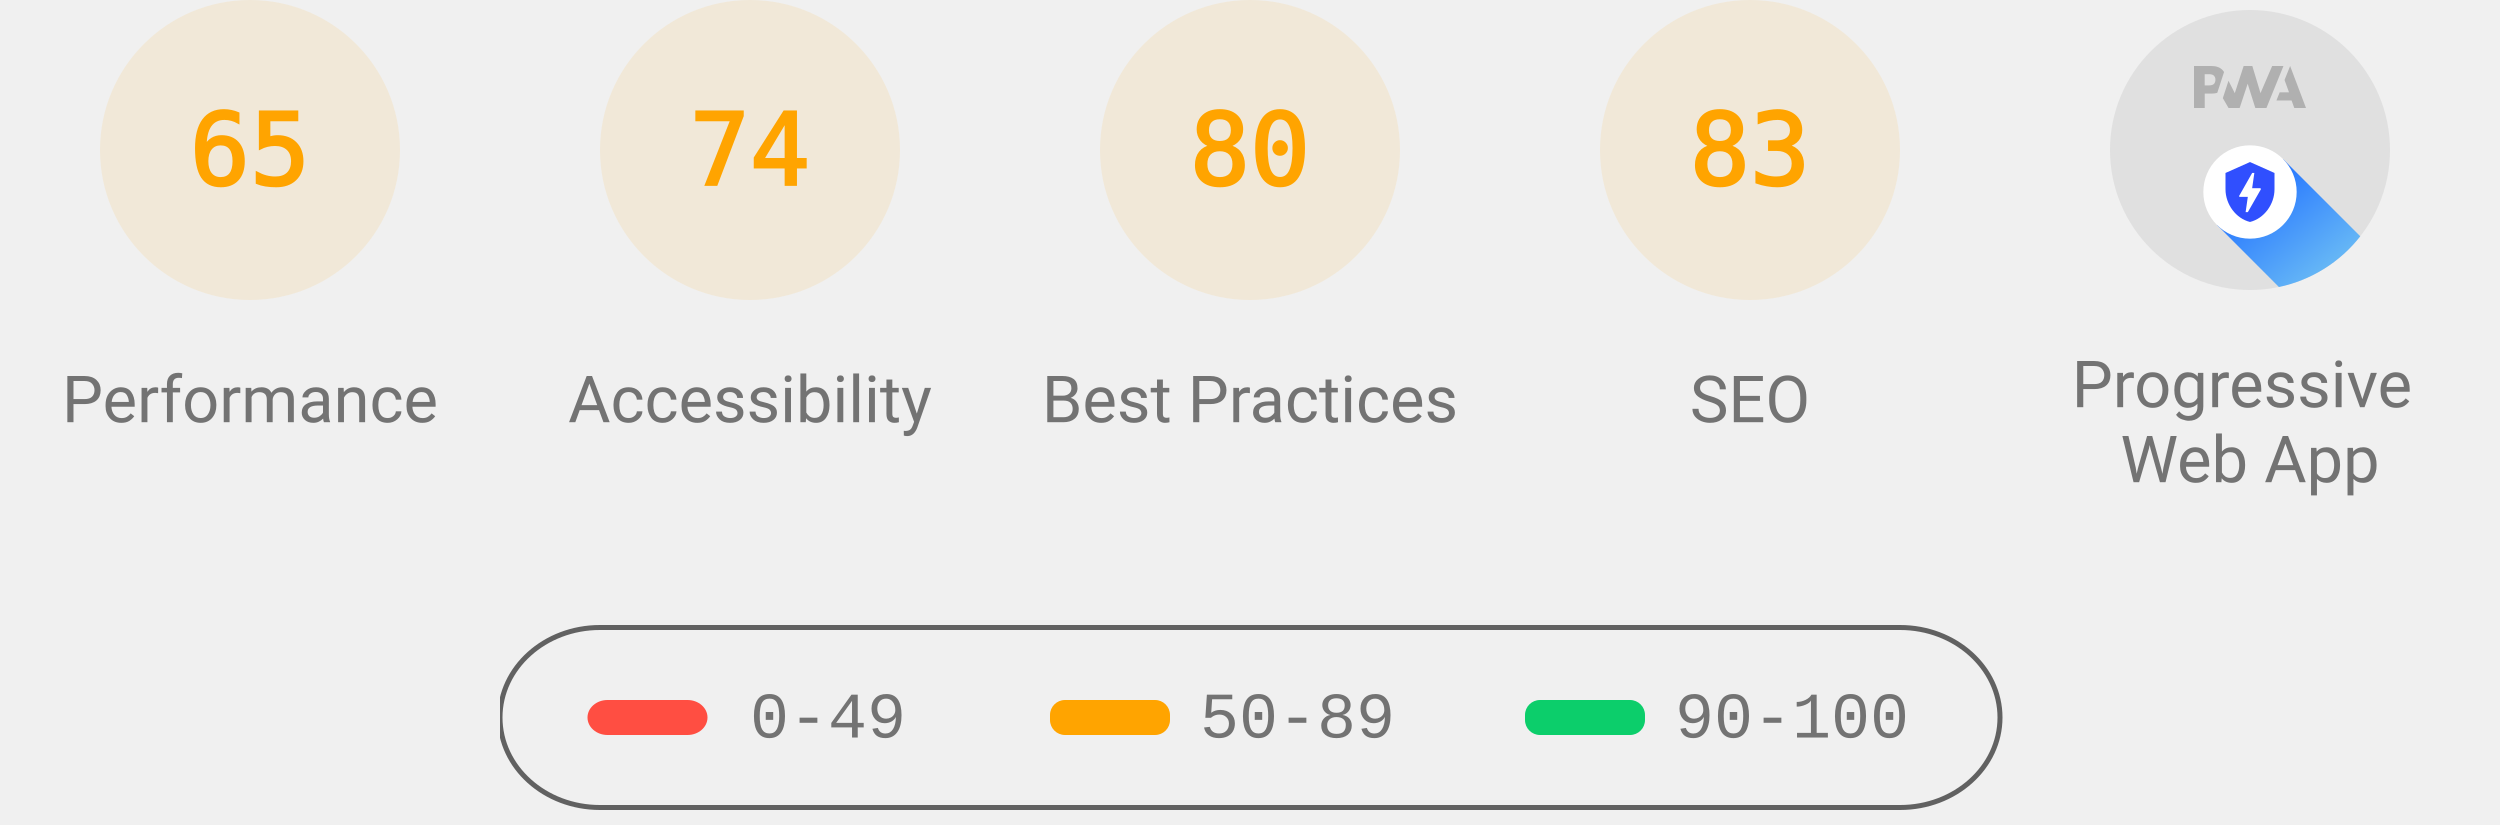
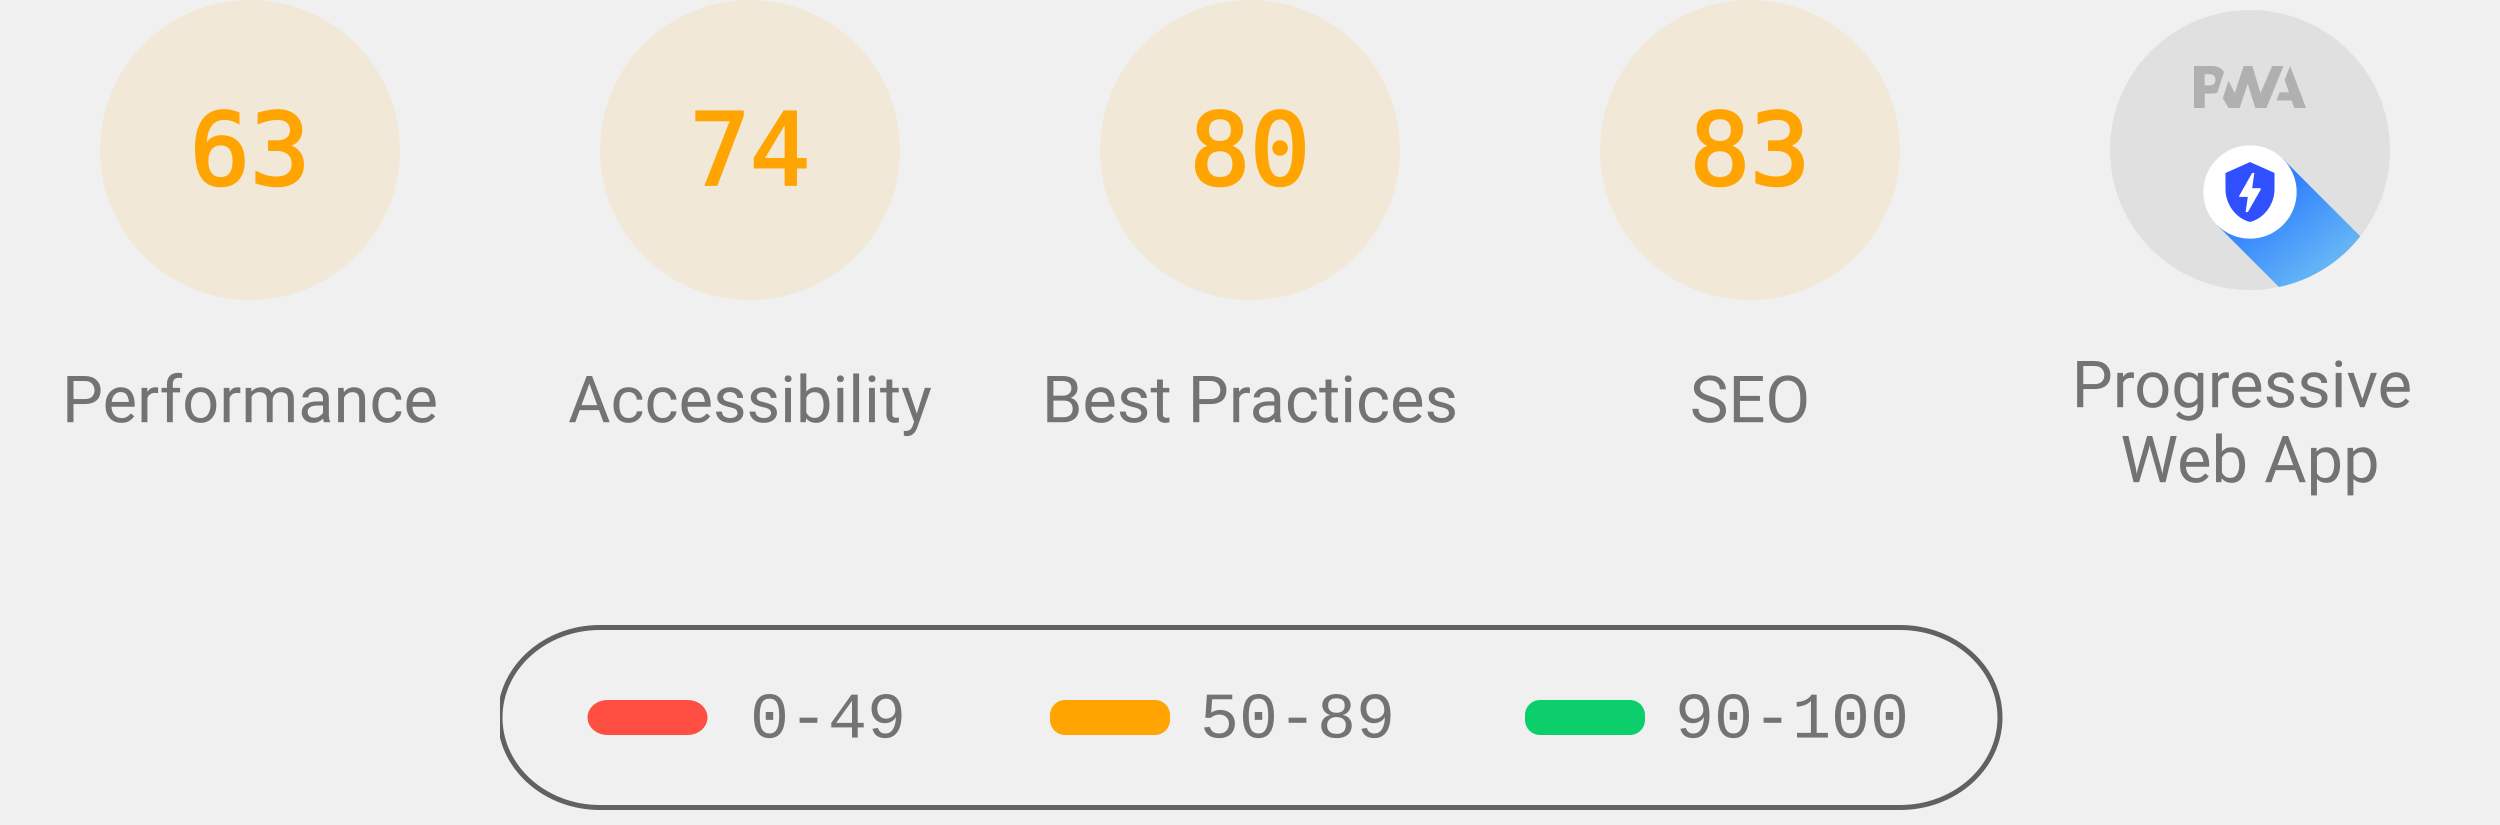
<svg xmlns="http://www.w3.org/2000/svg" class="theme--agnostic" fill="none" width="1000" height="330">
  <style>
			.gauge-base {
				opacity: 0.1
			}

			.gauge-arc {
				fill: none;
				animation-delay: 250ms;
				stroke-linecap: round;
				transform: rotate(-90deg);
				transform-origin: 100px 60px;
				animation: load-gauge 1s ease forwards
			}

			.guage-text {
				font-size: 40px;
				font-family: monospace;
				text-align: center
			}

			.guage-red {
				color: #ff4e42;
				fill: #ff4e42;
				stroke: #ff4e42
			}
			.guage-orange {
				color: #ffa400;
				fill: #ffa400;
				stroke: #ffa400
			}
			.guage-green {
				color: #0cce6b;
				fill: #0cce6b;
				stroke: #0cce6b
			}
			.theme--agnostic .guage-undefined {
				color: #5c5c5c;
				fill: #5c5c5c;
				stroke: #5c5c5c
			}
			.theme--light .guage-undefined {
				color: #1e1e1e;
				fill: #1e1e1e;
				stroke: #1e1e1e
			}
			.theme--dark .guage-undefined {
				color: #f5f5f5;
				fill: #f5f5f5;
				stroke: #f5f5f5
			}

			.guage-title {
				stroke: none;
				font-size: 26px;
				line-height: 26px;
				font-family: Roboto, Halvetica, Arial, sans-serif
			}
			.metric.guage-title {
				font-family: 'Courier New', Courier, monospace
			}
			.theme--agnostic .guage-title {
				color: #737373;
				fill: #737373
			}
			.theme--light .guage-title {
				color: #212121;
				fill: #212121
			}
			.theme--dark .guage-title {
				color: #f5f5f5;
				fill: #f5f5f5
			}

			@keyframes load-gauge {
				from {
					stroke-dasharray: 0 352.858
				}
			}
			.lh-gauge--pwa__disc {
				fill: #e0e0e0
			}
			.lh-gauge--pwa__logo {
				position: relative;
				fill: #b0b0b0
			}
			.lh-gauge--pwa__invisible {
				display: none
			}
			.lh-gauge--pwa__visible {
				display: inline
			}
			.guage-invisible {
				display: none
			}
			.lh-gauge--pwa__logo--primary-color {
				fill: #304ffe
			}
			.theme--agnostic .lh-gauge--pwa__logo--secondary-color {
				fill: #787878
			}
			.theme--light .lh-gauge--pwa__logo--secondary-color {
				fill: #3d3d3d
			}
			.theme--dark .lh-gauge--pwa__logo--secondary-color {
				fill: #d8b6b6
			}
			.theme--light #svg_2 {
				stroke: #00000022
			}
			.theme--agnostic #svg_2 {
				stroke: #616161
			}
			.theme--light #svg_2 {
				stroke: #00000022
			}
			.theme--dark #svg_2 {
				stroke: #f5f5f566
			}
		</style>
  <svg class="guage-div guage-perf guage-orange" viewBox="0 0 200 200" width="200" height="200" x="0" y="0">
    <circle class="gauge-base" r="56" cx="100" cy="60" stroke-width="8" />
-     <circle class="gauge-arc guage-arc-1" r="56" cx="100" cy="60" stroke-width="8" style="stroke-dasharray: 228.708, 351.858;" />
-     <text class="guage-text" x="100px" y="60px" alignment-baseline="central" dominant-baseline="central" text-anchor="middle">65</text>
+     <circle class="gauge-arc guage-arc-1" r="56" cx="100" cy="60" stroke-width="8" style="stroke-dasharray: 221.671, 351.858;" />
+     <text class="guage-text" x="100px" y="60px" alignment-baseline="central" dominant-baseline="central" text-anchor="middle">63</text>
    <text class="guage-title" x="100px" y="160px" alignment-baseline="central" dominant-baseline="central" text-anchor="middle">Performance</text>
  </svg>
  <svg class="guage-div guage-acc guage-orange" viewBox="0 0 200 200" width="200" height="200" x="200" y="0">
    <circle class="gauge-base" r="56" cx="100" cy="60" stroke-width="8" />
    <circle class="gauge-arc guage-arc-2" r="56" cx="100" cy="60" stroke-width="8" style="stroke-dasharray: 260.375, 351.858;" />
    <text class="guage-text" x="100px" y="60px" alignment-baseline="central" dominant-baseline="central" text-anchor="middle">74</text>
    <text class="guage-title" x="100px" y="160px" alignment-baseline="central" dominant-baseline="central" text-anchor="middle">Accessibility</text>
  </svg>
  <svg class="guage-div guage-best guage-orange" viewBox="0 0 200 200" width="200" height="200" x="400" y="0">
    <circle class="gauge-base" r="56" cx="100" cy="60" stroke-width="8" />
    <circle class="gauge-arc guage-arc-3" r="56" cx="100" cy="60" stroke-width="8" style="stroke-dasharray: 281.486, 351.858;" />
    <text class="guage-text" x="100px" y="60px" alignment-baseline="central" dominant-baseline="central" text-anchor="middle">80</text>
    <text class="guage-title" x="100px" y="160px" alignment-baseline="central" dominant-baseline="central" text-anchor="middle">Best Practices</text>
  </svg>
  <svg class="guage-div guage-seo guage-orange" viewBox="0 0 200 200" width="200" height="200" x="600" y="0">
    <circle class="gauge-base" r="56" cx="100" cy="60" stroke-width="8" />
    <circle class="gauge-arc guage-arc-4" r="56" cx="100" cy="60" stroke-width="8" style="stroke-dasharray: 292.042, 351.858;" />
    <text class="guage-text" x="100px" y="60px" alignment-baseline="central" dominant-baseline="central" text-anchor="middle">83</text>
    <text class="guage-title" x="100px" y="160px" alignment-baseline="central" dominant-baseline="central" text-anchor="middle">SEO</text>
  </svg>
  <svg class="guage-div guage-pwa " viewBox="0 0 200 200" width="200" height="200" x="800" y="0">
    <svg viewBox="0 0 60 60" width="112" height="112" x="44" y="4">
      <defs>
        <linearGradient id="lh-gauge--pwa__check-circle__gradient-0" x1="50%" y1="0%" x2="50%" y2="100%">
          <stop stop-color="#00C852" offset="0%" />
          <stop stop-color="#009688" offset="100%" />
        </linearGradient>
        <linearGradient id="lh-gauge--pwa__installable__shadow-gradient-0" x1="76.056%" x2="24.111%" y1="82.995%" y2="24.735%">
          <stop stop-color="#A5D6A7" offset="0%" />
          <stop stop-color="#80CBC4" offset="100%" />
        </linearGradient>
        <linearGradient id="lh-gauge--pwa__fast-reliable__shadow-gradient-0" x1="76.056%" y1="82.995%" x2="25.678%" y2="26.493%">
          <stop stop-color="#64B5F6" offset="0%" />
          <stop stop-color="#2979FF" offset="100%" />
        </linearGradient>
        <g id="lh-gauge--pwa__fast-reliable-badge-0">
          <circle fill="#FFFFFF" cx="10" cy="10" r="10" />
          <path fill="#304FFE" d="M10 3.58l5.25 2.34v3.5c0 3.23-2.24 6.26-5.25 7-3.01-.74-5.25-3.77-5.25-7v-3.5L10 3.58zm-.47 10.74l2.76-4.83.03-.07c.04-.08 0-.24-.22-.24h-1.64l.47-3.26h-.47l-2.7 4.77c-.02.01.05-.1-.04.05-.09.16-.1.31.18.31h1.63l-.47 3.27h.47z" />
        </g>
        <g id="lh-gauge--pwa__installable-badge-0">
          <circle fill="#FFFFFF" cx="10" cy="10" r="10" />
          <path fill="#009688" d="M10 4.167A5.835 5.835 0 0 0 4.167 10 5.835 5.835 0 0 0 10 15.833 5.835 5.835 0 0 0 15.833 10 5.835 5.835 0 0 0 10 4.167zm2.917 6.416h-2.334v2.334H9.417v-2.334H7.083V9.417h2.334V7.083h1.166v2.334h2.334v1.166z" />
        </g>
      </defs>
      <g stroke="none" fill-rule="nonzero">
        <circle class="lh-gauge--pwa__disc" cx="30" cy="30" r="30" />
        <g class="lh-gauge--pwa__logo">
          <path d="M35.66 19.39l.7-1.75h2L37.4 15 38.6 12l3.4 9h-2.51l-.58-1.61z" />
          <path d="M33.52 21l3.65-9h-2.42l-2.5 5.82L30.5 12h-1.86l-1.9 5.82-1.35-2.65-1.21 3.72L25.4 21h2.38l1.72-5.2 1.64 5.2z" />
          <path fill-rule="nonzero" d="M20.3 17.91h1.48c.45 0 .85-.05 1.2-.15l.39-1.18 1.07-3.3a2.64 2.64 0 0 0-.28-.37c-.55-.6-1.36-.91-2.42-.91H18v9h2.3V17.9zm1.96-3.84c.22.22.33.5.33.87 0 .36-.1.65-.29.87-.2.23-.59.35-1.15.35h-.86v-2.41h.87c.52 0 .89.1 1.1.32z" />
        </g>
        <rect class="lh-gauge--pwa__component lh-gauge--pwa__na-line lh-gauge--pwa__invisible" fill="#FFFFFF" x="20" y="32" width="20" height="4" rx="2" />
        <g class="lh-gauge--pwa__component lh-gauge--pwa__fast-reliable-badge lh-gauge--pwa__visible" transform="translate(20, 29)">
          <path fill="url(#lh-gauge--pwa__fast-reliable__shadow-gradient-0)" d="M33.63 19.49A30 30 0 0 1 16.2 30.36L3 17.14 17.14 3l16.49 16.49z" />
          <use href="#lh-gauge--pwa__fast-reliable-badge-0" />
        </g>
        <g class="lh-gauge--pwa__component lh-gauge--pwa__installable-badge lh-gauge--pwa__invisible" transform="translate(20, 29)">
          <path fill="url(#lh-gauge--pwa__installable__shadow-gradient-0)" d="M33.629 19.487c-4.272 5.453-10.391 9.39-17.415 10.869L3 17.142 17.142 3 33.63 19.487z" />
          <use href="#lh-gauge--pwa__installable-badge-0" />
        </g>
        <g class="lh-gauge--pwa__component lh-gauge--pwa__fast-reliable-installable-badges lh-gauge--pwa__invisible">
          <g transform="translate(8, 29)">
            <path fill="url(#lh-gauge--pwa__fast-reliable__shadow-gradient-0)" d="M16.321 30.463L3 17.143 17.142 3l22.365 22.365A29.864 29.864 0 0 1 22 31c-1.942 0-3.84-.184-5.679-.537z" />
            <use href="#lh-gauge--pwa__fast-reliable-badge-0" />
          </g>
          <g transform="translate(32, 29)">
            <path fill="url(#lh-gauge--pwa__installable__shadow-gradient-0)" d="M25.982 11.84a30.107 30.107 0 0 1-13.08 15.203L3 17.143 17.142 3l8.84 8.84z" />
            <use href="#lh-gauge--pwa__installable-badge-0" />
          </g>
        </g>
        <g class="lh-gauge--pwa__component lh-gauge--pwa__check-circle lh-gauge--pwa__invisible" transform="translate(18, 28)">
          <circle fill="#FFFFFF" cx="12" cy="12" r="12" />
          <path fill="url(#lh-gauge--pwa__check-circle__gradient-0)" d="M12 2a10 10 0 1 0 0 20 10 10 0 0 0 0-20zm-2 15l-5-5 1.41-1.41L10 14.17l7.59-7.59L19 8l-9 9z" />
        </g>
      </g>
    </svg>
    <text class="guage-title" y="160px" alignment-baseline="central" dominant-baseline="central" text-anchor="middle">
      <tspan x="100px" dy="-6px">Progressive</tspan>
      <tspan x="100px" dy="30px">Web App</tspan>
    </text>
  </svg>
  <svg width="604" height="76" x="200" y="250">
    <g>
      <rect fill="none" id="canvas_background" height="80" width="604" y="-1" x="-1" />
      <g display="none" overflow="visible" y="0" x="0" height="100%" width="100%" id="canvasGrid">
        <rect fill="url(#gridpattern)" stroke-width="0" y="0" x="0" height="100%" width="100%" />
      </g>
    </g>
    <g>
      <rect fill-opacity="0" stroke-width="2" rx="40" id="svg_2" height="72" width="600" y="1" x="0" fill="#000000" />
      <rect stroke="#000" rx="8" id="svg_3" height="14" width="48" y="30" x="35" stroke-opacity="null" stroke-width="0" fill="#ff4e42" />
      <rect stroke="#000" rx="6" id="svg_4" height="14" width="48" y="30" x="220" stroke-opacity="null" stroke-width="0" fill="#ffa400" />
      <rect stroke="#000" rx="6" id="svg_5" height="14" width="48" y="30" x="410" stroke-opacity="null" stroke-width="0" fill="#0cce6b" />
      <text class="metric guage-title" xml:space="preserve" text-anchor="start" font-size="26" id="svg_6" y="45" x="100" stroke-opacity="null" stroke-width="0" stroke="#000">0-49</text>
      <text class="metric guage-title" xml:space="preserve" text-anchor="start" font-size="26" id="svg_7" y="45" x="280" stroke-opacity="null" stroke-width="0" stroke="#000">50-89</text>
      <text class="metric guage-title" xml:space="preserve" text-anchor="start" font-size="26" id="svg_8" y="45" x="470" stroke-opacity="null" stroke-width="0" stroke="#000">90-100</text>
    </g>
  </svg>
</svg>
